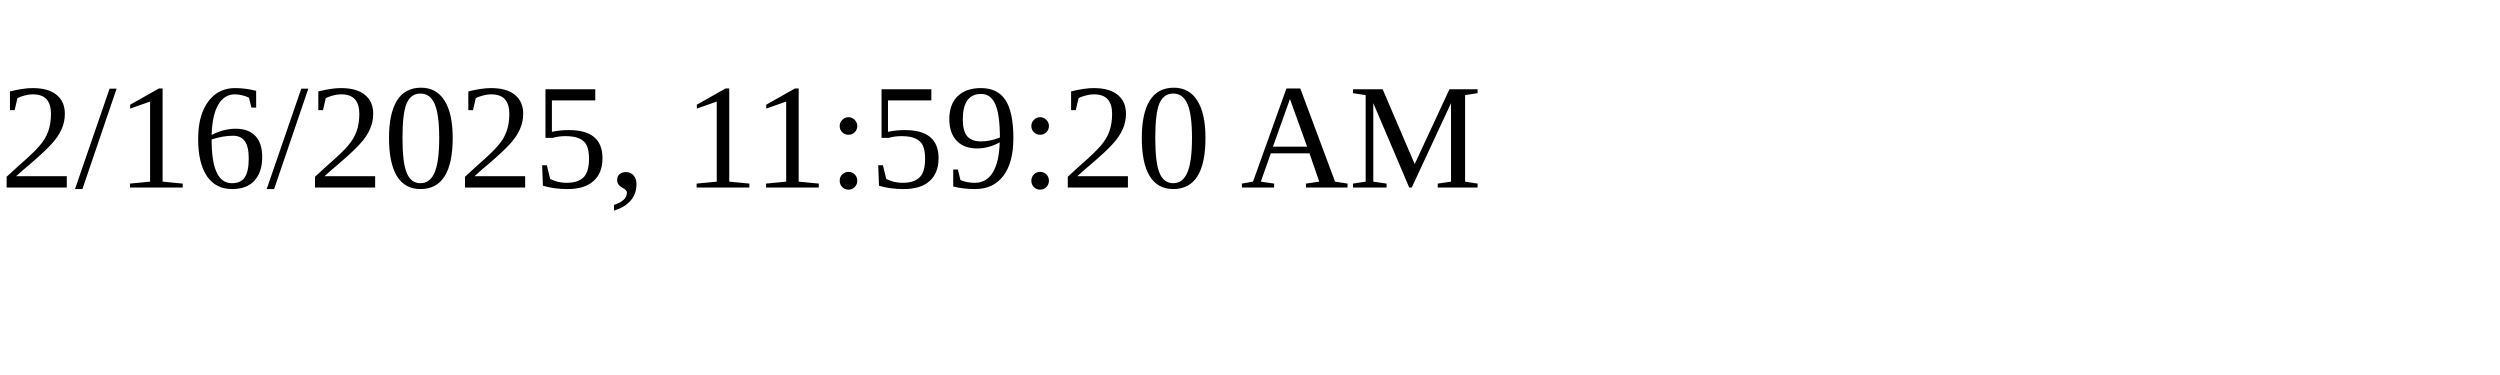
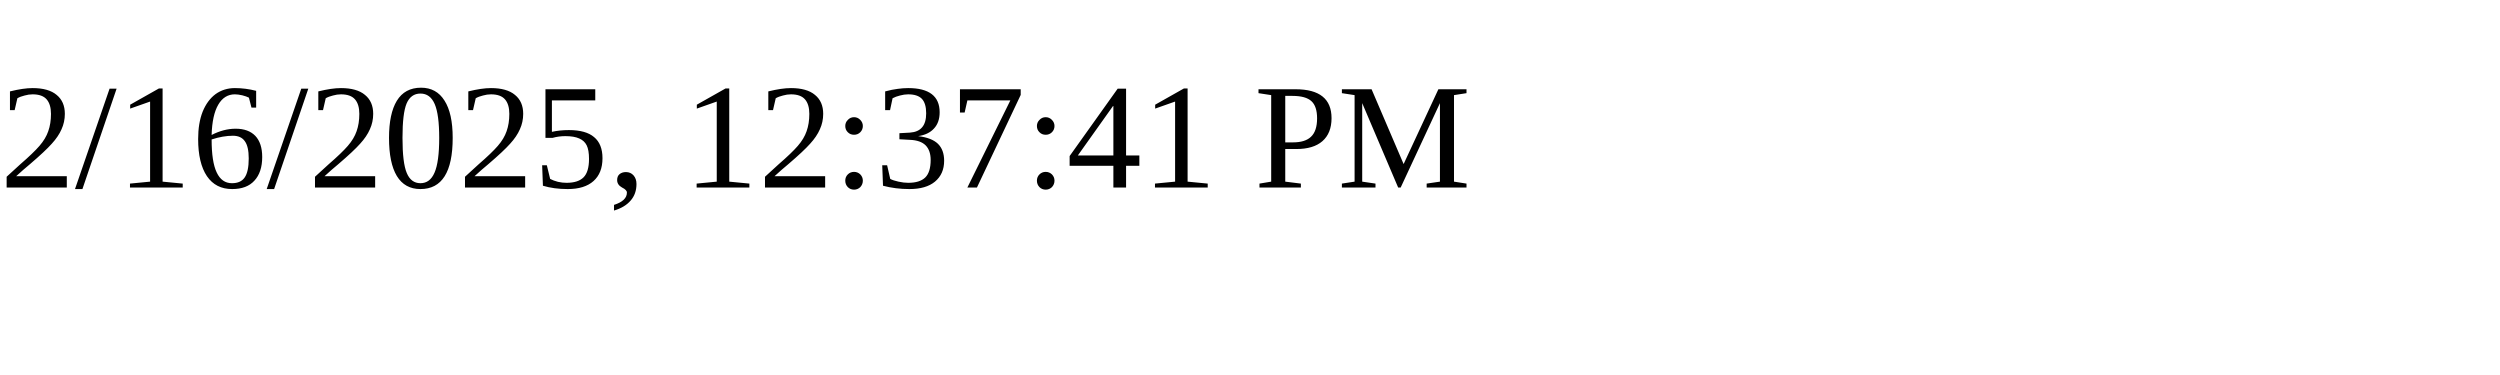
<svg xmlns="http://www.w3.org/2000/svg" height="30" width="200">
-   <text x="0" y="15">2/16/2025, 11:59:20 AM</text>
+   <text x="0" y="15">2/16/2025, 12:37:41 PM</text>
</svg>
